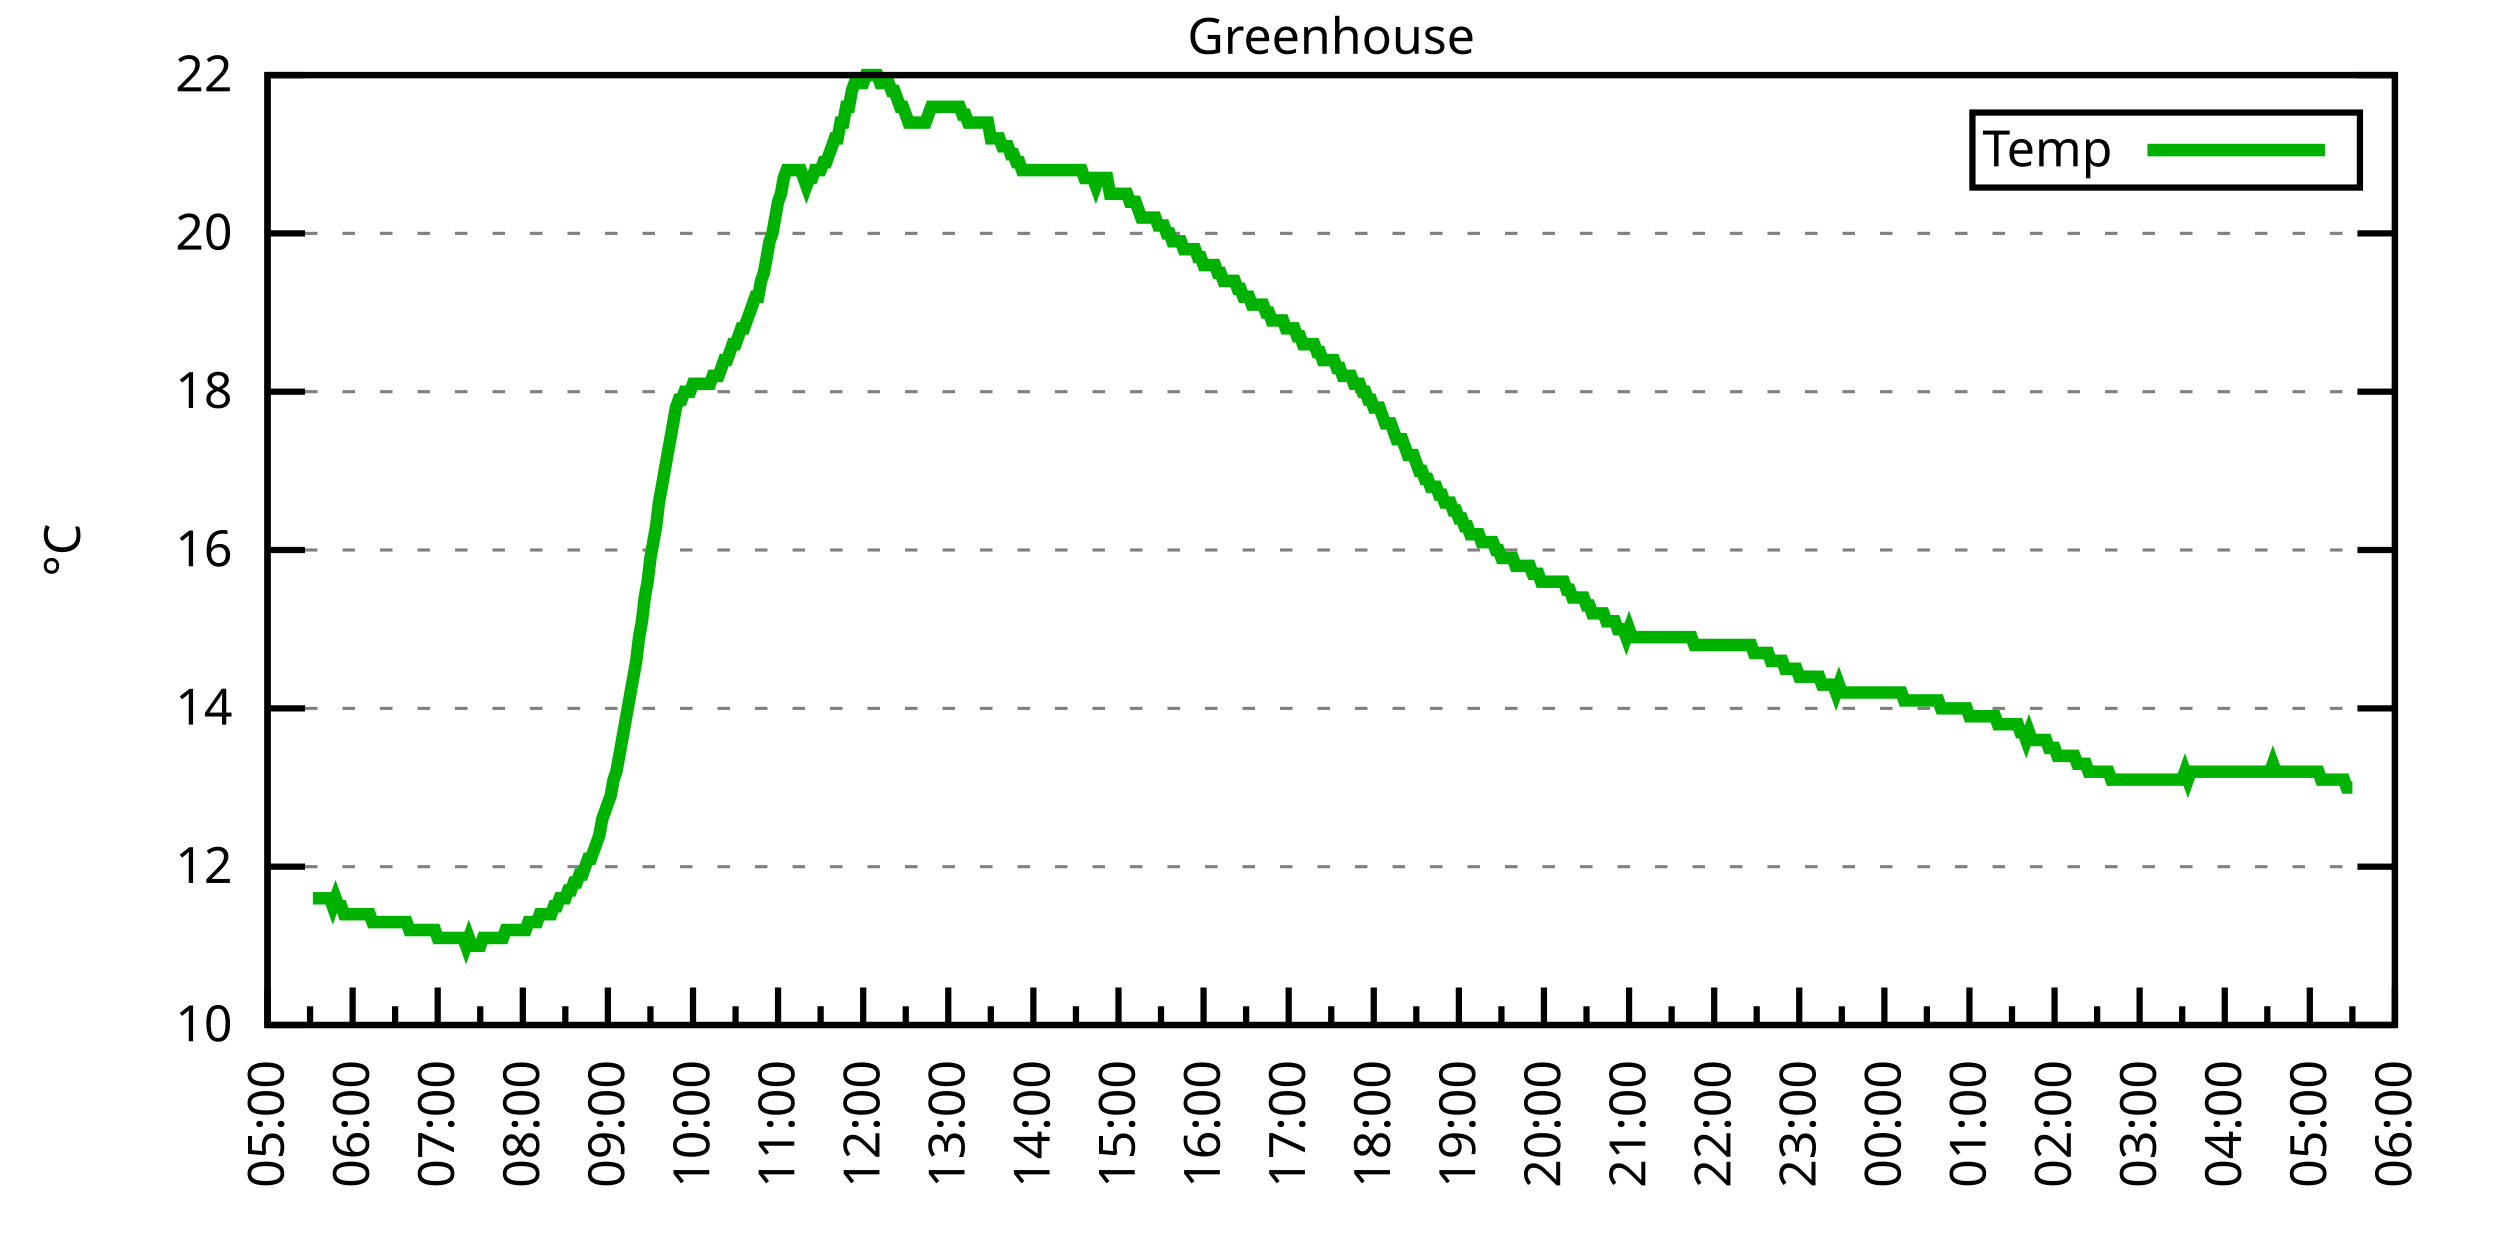
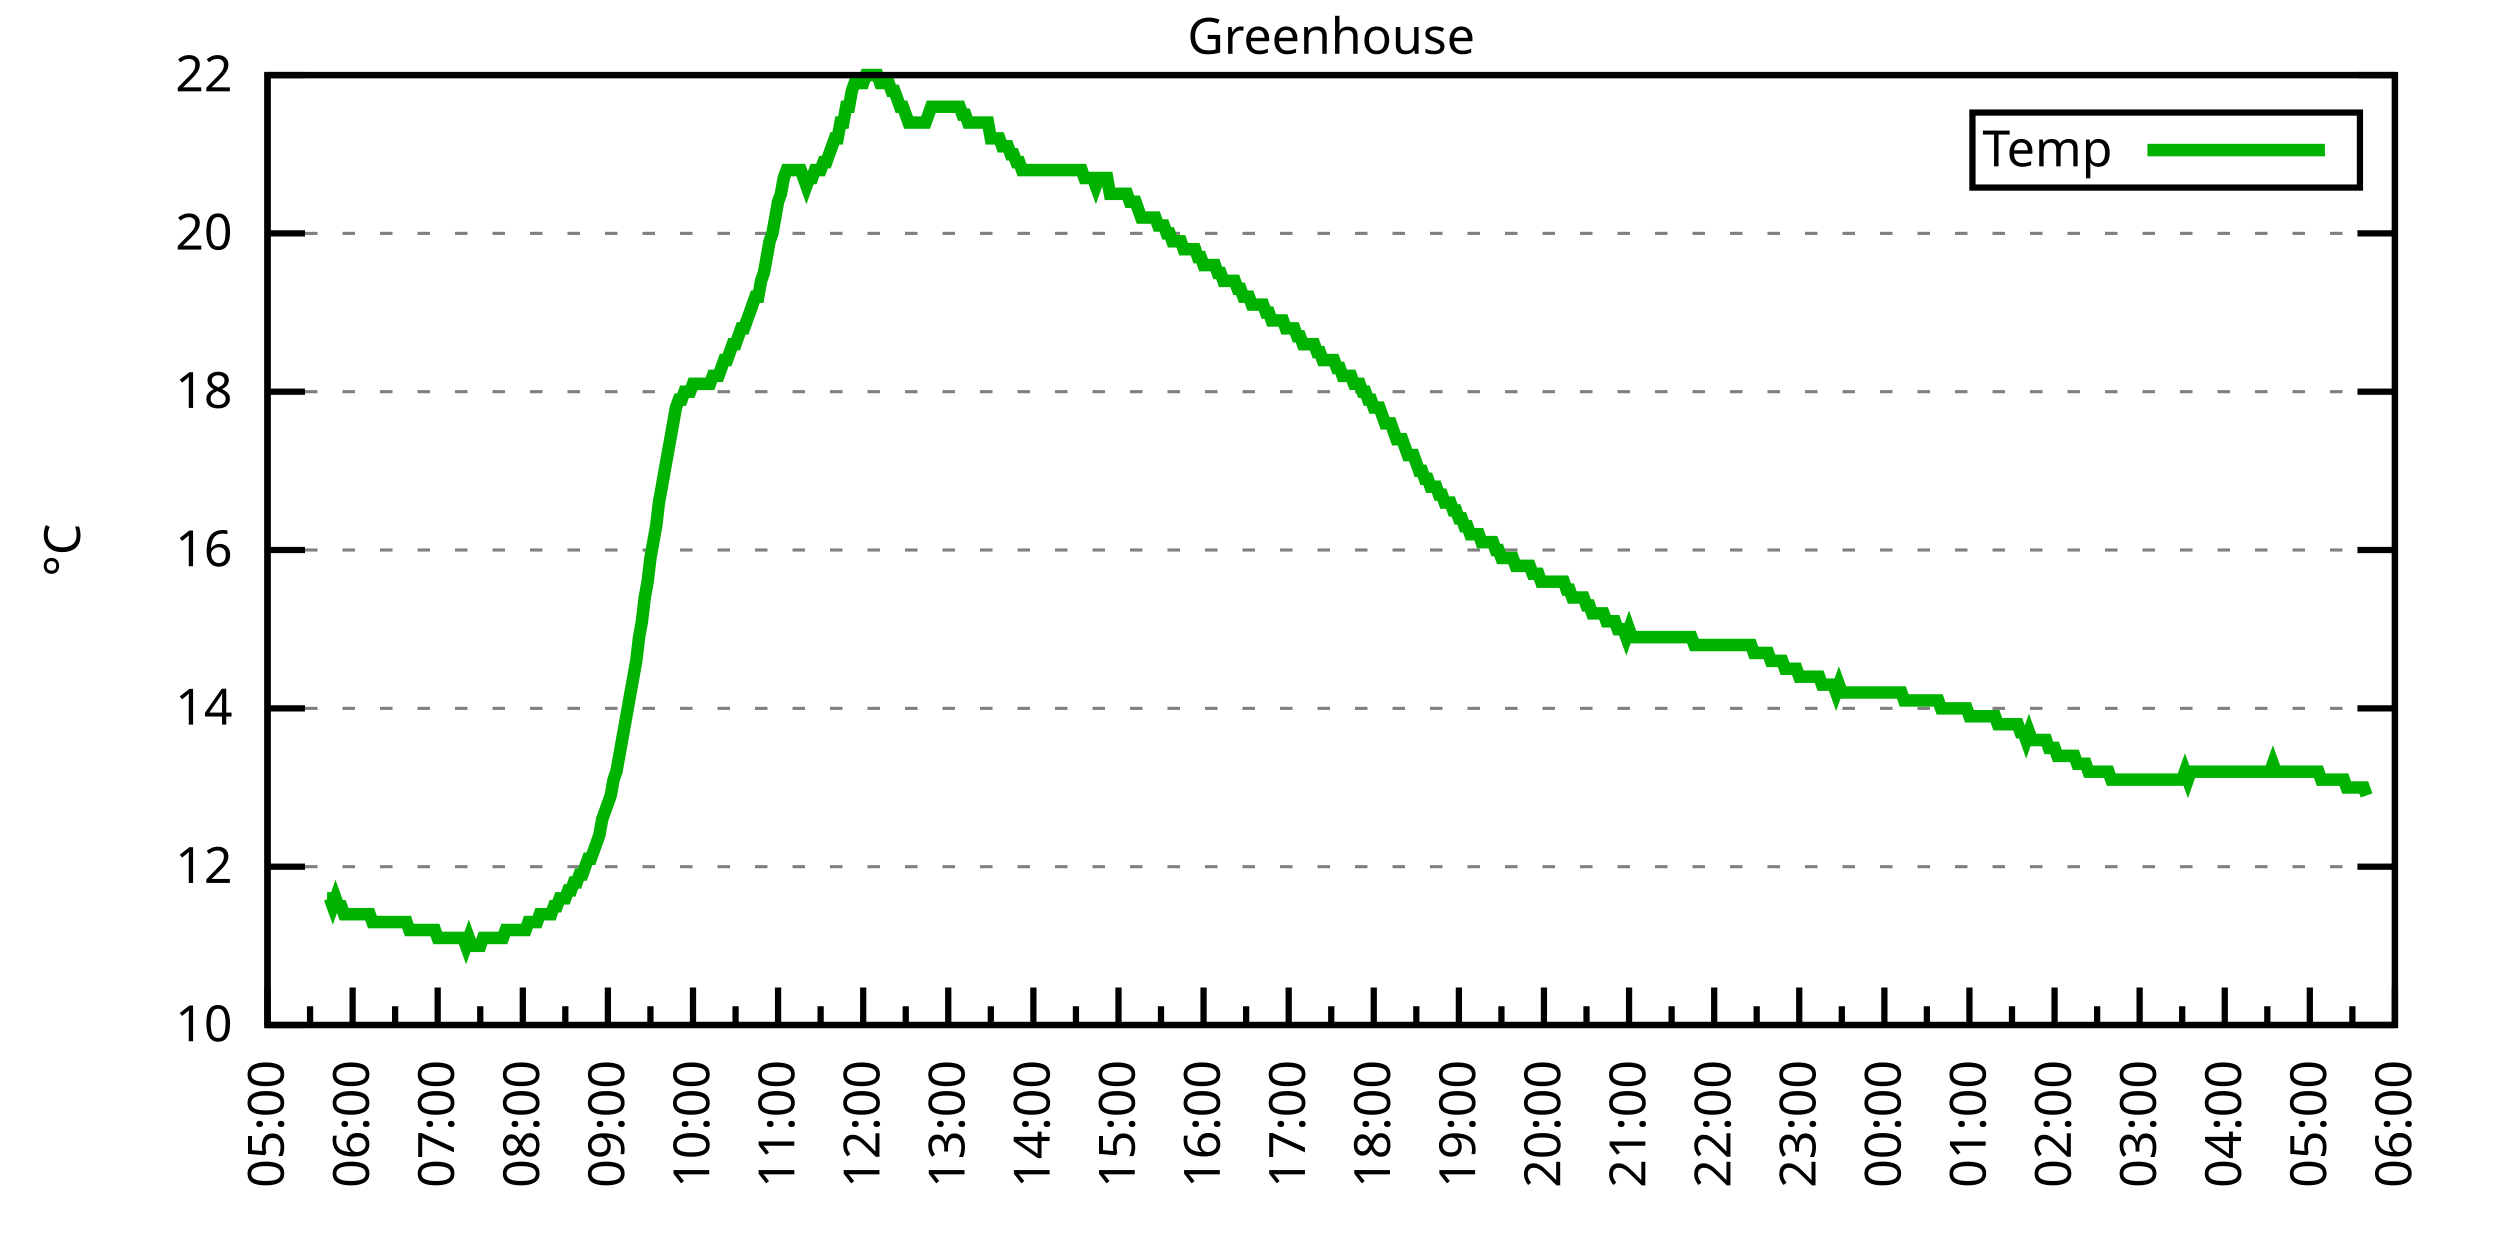
<svg xmlns="http://www.w3.org/2000/svg" xmlns:xlink="http://www.w3.org/1999/xlink" width="400" height="200" viewBox="0 0 400 200">
  <g id="gnuplot_canvas">
    <rect x="0" y="0" width="400" height="200" fill="none" />
    <defs>
      <circle id="gpDot" r="0.5" stroke-width="0.5" stroke="currentColor" />
      <path id="gpPt0" stroke-width="0.333" stroke="currentColor" d="M-1,0 h2 M0,-1 v2" />
      <path id="gpPt1" stroke-width="0.333" stroke="currentColor" d="M-1,-1 L1,1 M1,-1 L-1,1" />
      <path id="gpPt2" stroke-width="0.333" stroke="currentColor" d="M-1,0 L1,0 M0,-1 L0,1 M-1,-1 L1,1 M-1,1 L1,-1" />
      <rect id="gpPt3" stroke-width="0.333" stroke="currentColor" x="-1" y="-1" width="2" height="2" />
      <rect id="gpPt4" stroke-width="0.333" stroke="currentColor" fill="currentColor" x="-1" y="-1" width="2" height="2" />
      <circle id="gpPt5" stroke-width="0.333" stroke="currentColor" cx="0" cy="0" r="1" />
      <use xlink:href="#gpPt5" id="gpPt6" fill="currentColor" stroke="none" />
      <path id="gpPt7" stroke-width="0.333" stroke="currentColor" d="M0,-1.33 L-1.33,0.67 L1.33,0.67 z" />
      <use xlink:href="#gpPt7" id="gpPt8" fill="currentColor" stroke="none" />
      <use xlink:href="#gpPt7" id="gpPt9" stroke="currentColor" transform="rotate(180)" />
      <use xlink:href="#gpPt9" id="gpPt10" fill="currentColor" stroke="none" />
      <use xlink:href="#gpPt3" id="gpPt11" stroke="currentColor" transform="rotate(45)" />
      <use xlink:href="#gpPt11" id="gpPt12" fill="currentColor" stroke="none" />
      <path id="gpPt13" stroke-width="0.333" stroke="currentColor" d="M0,1.330 L1.265,0.411 L0.782,-1.067 L-0.782,-1.076 L-1.265,0.411 z" />
      <use xlink:href="#gpPt13" id="gpPt14" fill="currentColor" stroke="none" />
      <filter id="textbox" filterUnits="objectBoundingBox" x="0" y="0" height="1" width="1">
        <feFlood flood-color="white" flood-opacity="1" result="bgnd" />
        <feComposite in="SourceGraphic" in2="bgnd" operator="atop" />
      </filter>
      <filter id="greybox" filterUnits="objectBoundingBox" x="0" y="0" height="1" width="1">
        <feFlood flood-color="lightgrey" flood-opacity="1" result="grey" />
        <feComposite in="SourceGraphic" in2="grey" operator="atop" />
      </filter>
    </defs>
    <g fill="none" color="white" stroke="currentColor" stroke-width="1.00" stroke-linecap="butt" stroke-linejoin="miter">
</g>
    <g fill="none" color="black" stroke="currentColor" stroke-width="1.00" stroke-linecap="butt" stroke-linejoin="miter">
      <g stroke="none" shape-rendering="crispEdges">
        <polygon fill="rgb(255, 255, 255)" points="42.80,164.00 383.18,164.00 383.18,12.02 42.80,12.02 " />
      </g>
    </g>
    <g fill="none" color="black" stroke="currentColor" stroke-width="1.00" stroke-linecap="butt" stroke-linejoin="miter">
</g>
    <g fill="none" color="black" stroke="black" stroke-width="0.50" stroke-linecap="butt" stroke-linejoin="miter">
</g>
    <g fill="none" color="gray" stroke="currentColor" stroke-width="0.50" stroke-linecap="butt" stroke-linejoin="miter">
      <path stroke="gray" stroke-dasharray="2,4" class="gridline" d="M42.80,164.00 L383.19,164.00  " />
    </g>
    <g fill="none" color="gray" stroke="gray" stroke-width="1.00" stroke-linecap="butt" stroke-linejoin="miter">
</g>
    <g fill="none" color="black" stroke="currentColor" stroke-width="1.00" stroke-linecap="butt" stroke-linejoin="miter">
      <path stroke="black" d="M42.80,164.00 L48.80,164.00 M383.19,164.00 L377.19,164.00  " />
      <g transform="translate(37.20,166.60)" stroke="none" fill="black" font-family="Sans" font-size="8.00" text-anchor="end">
        <text>
          <tspan font-family="Sans"> 10</tspan>
        </text>
      </g>
    </g>
    <g fill="none" color="black" stroke="currentColor" stroke-width="1.00" stroke-linecap="butt" stroke-linejoin="miter">
</g>
    <g fill="none" color="black" stroke="black" stroke-width="0.50" stroke-linecap="butt" stroke-linejoin="miter">
</g>
    <g fill="none" color="gray" stroke="currentColor" stroke-width="0.50" stroke-linecap="butt" stroke-linejoin="miter">
      <path stroke="gray" stroke-dasharray="2,4" class="gridline" d="M42.80,138.67 L383.19,138.67  " />
    </g>
    <g fill="none" color="gray" stroke="gray" stroke-width="1.00" stroke-linecap="butt" stroke-linejoin="miter">
</g>
    <g fill="none" color="black" stroke="currentColor" stroke-width="1.00" stroke-linecap="butt" stroke-linejoin="miter">
      <path stroke="black" d="M42.80,138.67 L48.80,138.67 M383.19,138.67 L377.19,138.67  " />
      <g transform="translate(37.20,141.27)" stroke="none" fill="black" font-family="Sans" font-size="8.00" text-anchor="end">
        <text>
          <tspan font-family="Sans"> 12</tspan>
        </text>
      </g>
    </g>
    <g fill="none" color="black" stroke="currentColor" stroke-width="1.00" stroke-linecap="butt" stroke-linejoin="miter">
</g>
    <g fill="none" color="black" stroke="black" stroke-width="0.50" stroke-linecap="butt" stroke-linejoin="miter">
</g>
    <g fill="none" color="gray" stroke="currentColor" stroke-width="0.50" stroke-linecap="butt" stroke-linejoin="miter">
      <path stroke="gray" stroke-dasharray="2,4" class="gridline" d="M42.80,113.34 L383.19,113.34  " />
    </g>
    <g fill="none" color="gray" stroke="gray" stroke-width="1.00" stroke-linecap="butt" stroke-linejoin="miter">
</g>
    <g fill="none" color="black" stroke="currentColor" stroke-width="1.00" stroke-linecap="butt" stroke-linejoin="miter">
      <path stroke="black" d="M42.80,113.34 L48.80,113.34 M383.19,113.34 L377.19,113.34  " />
      <g transform="translate(37.20,115.94)" stroke="none" fill="black" font-family="Sans" font-size="8.00" text-anchor="end">
        <text>
          <tspan font-family="Sans"> 14</tspan>
        </text>
      </g>
    </g>
    <g fill="none" color="black" stroke="currentColor" stroke-width="1.00" stroke-linecap="butt" stroke-linejoin="miter">
</g>
    <g fill="none" color="black" stroke="black" stroke-width="0.50" stroke-linecap="butt" stroke-linejoin="miter">
</g>
    <g fill="none" color="gray" stroke="currentColor" stroke-width="0.50" stroke-linecap="butt" stroke-linejoin="miter">
      <path stroke="gray" stroke-dasharray="2,4" class="gridline" d="M42.80,88.00 L383.19,88.00  " />
    </g>
    <g fill="none" color="gray" stroke="gray" stroke-width="1.00" stroke-linecap="butt" stroke-linejoin="miter">
</g>
    <g fill="none" color="black" stroke="currentColor" stroke-width="1.00" stroke-linecap="butt" stroke-linejoin="miter">
      <path stroke="black" d="M42.80,88.00 L48.80,88.00 M383.19,88.00 L377.19,88.00  " />
      <g transform="translate(37.20,90.60)" stroke="none" fill="black" font-family="Sans" font-size="8.00" text-anchor="end">
        <text>
          <tspan font-family="Sans"> 16</tspan>
        </text>
      </g>
    </g>
    <g fill="none" color="black" stroke="currentColor" stroke-width="1.00" stroke-linecap="butt" stroke-linejoin="miter">
</g>
    <g fill="none" color="black" stroke="black" stroke-width="0.50" stroke-linecap="butt" stroke-linejoin="miter">
</g>
    <g fill="none" color="gray" stroke="currentColor" stroke-width="0.50" stroke-linecap="butt" stroke-linejoin="miter">
      <path stroke="gray" stroke-dasharray="2,4" class="gridline" d="M42.80,62.67 L383.19,62.67  " />
    </g>
    <g fill="none" color="gray" stroke="gray" stroke-width="1.00" stroke-linecap="butt" stroke-linejoin="miter">
</g>
    <g fill="none" color="black" stroke="currentColor" stroke-width="1.00" stroke-linecap="butt" stroke-linejoin="miter">
      <path stroke="black" d="M42.80,62.67 L48.80,62.67 M383.19,62.67 L377.19,62.67  " />
      <g transform="translate(37.20,65.27)" stroke="none" fill="black" font-family="Sans" font-size="8.00" text-anchor="end">
        <text>
          <tspan font-family="Sans"> 18</tspan>
        </text>
      </g>
    </g>
    <g fill="none" color="black" stroke="currentColor" stroke-width="1.00" stroke-linecap="butt" stroke-linejoin="miter">
</g>
    <g fill="none" color="black" stroke="black" stroke-width="0.50" stroke-linecap="butt" stroke-linejoin="miter">
</g>
    <g fill="none" color="gray" stroke="currentColor" stroke-width="0.50" stroke-linecap="butt" stroke-linejoin="miter">
      <path stroke="gray" stroke-dasharray="2,4" class="gridline" d="M42.80,37.34 L383.19,37.34  " />
    </g>
    <g fill="none" color="gray" stroke="gray" stroke-width="1.00" stroke-linecap="butt" stroke-linejoin="miter">
</g>
    <g fill="none" color="black" stroke="currentColor" stroke-width="1.00" stroke-linecap="butt" stroke-linejoin="miter">
      <path stroke="black" d="M42.80,37.34 L48.80,37.34 M383.19,37.34 L377.19,37.34  " />
      <g transform="translate(37.20,39.94)" stroke="none" fill="black" font-family="Sans" font-size="8.00" text-anchor="end">
        <text>
          <tspan font-family="Sans"> 20</tspan>
        </text>
      </g>
    </g>
    <g fill="none" color="black" stroke="currentColor" stroke-width="1.00" stroke-linecap="butt" stroke-linejoin="miter">
</g>
    <g fill="none" color="black" stroke="black" stroke-width="0.50" stroke-linecap="butt" stroke-linejoin="miter">
</g>
    <g fill="none" color="gray" stroke="currentColor" stroke-width="0.50" stroke-linecap="butt" stroke-linejoin="miter">
      <path stroke="gray" stroke-dasharray="2,4" class="gridline" d="M42.80,12.01 L383.19,12.01  " />
    </g>
    <g fill="none" color="gray" stroke="gray" stroke-width="1.00" stroke-linecap="butt" stroke-linejoin="miter">
</g>
    <g fill="none" color="black" stroke="currentColor" stroke-width="1.00" stroke-linecap="butt" stroke-linejoin="miter">
      <path stroke="black" d="M42.80,12.01 L48.80,12.01 M383.19,12.01 L377.19,12.01  " />
      <g transform="translate(37.20,14.61)" stroke="none" fill="black" font-family="Sans" font-size="8.00" text-anchor="end">
        <text>
          <tspan font-family="Sans"> 22</tspan>
        </text>
      </g>
    </g>
    <g fill="none" color="black" stroke="currentColor" stroke-width="1.00" stroke-linecap="butt" stroke-linejoin="miter">
      <path stroke="black" d="M42.80,164.00 L42.80,158.00  " />
      <g transform="translate(45.40,169.60) rotate(270)" stroke="none" fill="black" font-family="Sans" font-size="8.00" text-anchor="end">
        <text>
          <tspan font-family="Sans">05:00</tspan>
        </text>
      </g>
    </g>
    <g fill="none" color="black" stroke="currentColor" stroke-width="1.00" stroke-linecap="butt" stroke-linejoin="miter">
      <path stroke="black" d="M49.61,164.00 L49.61,161.00 M56.42,164.00 L56.42,158.00  " />
      <g transform="translate(59.02,169.60) rotate(270)" stroke="none" fill="black" font-family="Sans" font-size="8.00" text-anchor="end">
        <text>
          <tspan font-family="Sans">06:00</tspan>
        </text>
      </g>
    </g>
    <g fill="none" color="black" stroke="currentColor" stroke-width="1.00" stroke-linecap="butt" stroke-linejoin="miter">
      <path stroke="black" d="M63.22,164.00 L63.22,161.00 M70.03,164.00 L70.03,158.00  " />
      <g transform="translate(72.63,169.60) rotate(270)" stroke="none" fill="black" font-family="Sans" font-size="8.00" text-anchor="end">
        <text>
          <tspan font-family="Sans">07:00</tspan>
        </text>
      </g>
    </g>
    <g fill="none" color="black" stroke="currentColor" stroke-width="1.00" stroke-linecap="butt" stroke-linejoin="miter">
      <path stroke="black" d="M76.84,164.00 L76.84,161.00 M83.65,164.00 L83.65,158.00  " />
      <g transform="translate(86.25,169.60) rotate(270)" stroke="none" fill="black" font-family="Sans" font-size="8.00" text-anchor="end">
        <text>
          <tspan font-family="Sans">08:00</tspan>
        </text>
      </g>
    </g>
    <g fill="none" color="black" stroke="currentColor" stroke-width="1.00" stroke-linecap="butt" stroke-linejoin="miter">
      <path stroke="black" d="M90.45,164.00 L90.45,161.00 M97.26,164.00 L97.26,158.00  " />
      <g transform="translate(99.86,169.60) rotate(270)" stroke="none" fill="black" font-family="Sans" font-size="8.00" text-anchor="end">
        <text>
          <tspan font-family="Sans">09:00</tspan>
        </text>
      </g>
    </g>
    <g fill="none" color="black" stroke="currentColor" stroke-width="1.00" stroke-linecap="butt" stroke-linejoin="miter">
      <path stroke="black" d="M104.07,164.00 L104.07,161.00 M110.88,164.00 L110.88,158.00  " />
      <g transform="translate(113.48,169.60) rotate(270)" stroke="none" fill="black" font-family="Sans" font-size="8.00" text-anchor="end">
        <text>
          <tspan font-family="Sans">10:00</tspan>
        </text>
      </g>
    </g>
    <g fill="none" color="black" stroke="currentColor" stroke-width="1.00" stroke-linecap="butt" stroke-linejoin="miter">
      <path stroke="black" d="M117.69,164.00 L117.69,161.00 M124.49,164.00 L124.49,158.00  " />
      <g transform="translate(127.09,169.60) rotate(270)" stroke="none" fill="black" font-family="Sans" font-size="8.00" text-anchor="end">
        <text>
          <tspan font-family="Sans">11:00</tspan>
        </text>
      </g>
    </g>
    <g fill="none" color="black" stroke="currentColor" stroke-width="1.00" stroke-linecap="butt" stroke-linejoin="miter">
      <path stroke="black" d="M131.30,164.00 L131.30,161.00 M138.11,164.00 L138.11,158.00  " />
      <g transform="translate(140.71,169.60) rotate(270)" stroke="none" fill="black" font-family="Sans" font-size="8.00" text-anchor="end">
        <text>
          <tspan font-family="Sans">12:00</tspan>
        </text>
      </g>
    </g>
    <g fill="none" color="black" stroke="currentColor" stroke-width="1.00" stroke-linecap="butt" stroke-linejoin="miter">
      <path stroke="black" d="M144.92,164.00 L144.92,161.00 M151.72,164.00 L151.72,158.00  " />
      <g transform="translate(154.32,169.60) rotate(270)" stroke="none" fill="black" font-family="Sans" font-size="8.00" text-anchor="end">
        <text>
          <tspan font-family="Sans">13:00</tspan>
        </text>
      </g>
    </g>
    <g fill="none" color="black" stroke="currentColor" stroke-width="1.00" stroke-linecap="butt" stroke-linejoin="miter">
      <path stroke="black" d="M158.53,164.00 L158.53,161.00 M165.34,164.00 L165.34,158.00  " />
      <g transform="translate(167.94,169.60) rotate(270)" stroke="none" fill="black" font-family="Sans" font-size="8.00" text-anchor="end">
        <text>
          <tspan font-family="Sans">14:00</tspan>
        </text>
      </g>
    </g>
    <g fill="none" color="black" stroke="currentColor" stroke-width="1.00" stroke-linecap="butt" stroke-linejoin="miter">
      <path stroke="black" d="M172.15,164.00 L172.15,161.00 M178.96,164.00 L178.96,158.00  " />
      <g transform="translate(181.56,169.60) rotate(270)" stroke="none" fill="black" font-family="Sans" font-size="8.00" text-anchor="end">
        <text>
          <tspan font-family="Sans">15:00</tspan>
        </text>
      </g>
    </g>
    <g fill="none" color="black" stroke="currentColor" stroke-width="1.00" stroke-linecap="butt" stroke-linejoin="miter">
      <path stroke="black" d="M185.76,164.00 L185.76,161.00 M192.57,164.00 L192.57,158.00  " />
      <g transform="translate(195.17,169.60) rotate(270)" stroke="none" fill="black" font-family="Sans" font-size="8.00" text-anchor="end">
        <text>
          <tspan font-family="Sans">16:00</tspan>
        </text>
      </g>
    </g>
    <g fill="none" color="black" stroke="currentColor" stroke-width="1.00" stroke-linecap="butt" stroke-linejoin="miter">
      <path stroke="black" d="M199.38,164.00 L199.38,161.00 M206.19,164.00 L206.19,158.00  " />
      <g transform="translate(208.79,169.60) rotate(270)" stroke="none" fill="black" font-family="Sans" font-size="8.00" text-anchor="end">
        <text>
          <tspan font-family="Sans">17:00</tspan>
        </text>
      </g>
    </g>
    <g fill="none" color="black" stroke="currentColor" stroke-width="1.00" stroke-linecap="butt" stroke-linejoin="miter">
      <path stroke="black" d="M213.00,164.00 L213.00,161.00 M219.80,164.00 L219.80,158.00  " />
      <g transform="translate(222.40,169.60) rotate(270)" stroke="none" fill="black" font-family="Sans" font-size="8.00" text-anchor="end">
        <text>
          <tspan font-family="Sans">18:00</tspan>
        </text>
      </g>
    </g>
    <g fill="none" color="black" stroke="currentColor" stroke-width="1.00" stroke-linecap="butt" stroke-linejoin="miter">
      <path stroke="black" d="M226.61,164.00 L226.61,161.00 M233.42,164.00 L233.42,158.00  " />
      <g transform="translate(236.02,169.60) rotate(270)" stroke="none" fill="black" font-family="Sans" font-size="8.00" text-anchor="end">
        <text>
          <tspan font-family="Sans">19:00</tspan>
        </text>
      </g>
    </g>
    <g fill="none" color="black" stroke="currentColor" stroke-width="1.00" stroke-linecap="butt" stroke-linejoin="miter">
      <path stroke="black" d="M240.23,164.00 L240.23,161.00 M247.03,164.00 L247.03,158.00  " />
      <g transform="translate(249.63,169.60) rotate(270)" stroke="none" fill="black" font-family="Sans" font-size="8.00" text-anchor="end">
        <text>
          <tspan font-family="Sans">20:00</tspan>
        </text>
      </g>
    </g>
    <g fill="none" color="black" stroke="currentColor" stroke-width="1.00" stroke-linecap="butt" stroke-linejoin="miter">
      <path stroke="black" d="M253.84,164.00 L253.84,161.00 M260.65,164.00 L260.65,158.00  " />
      <g transform="translate(263.25,169.60) rotate(270)" stroke="none" fill="black" font-family="Sans" font-size="8.00" text-anchor="end">
        <text>
          <tspan font-family="Sans">21:00</tspan>
        </text>
      </g>
    </g>
    <g fill="none" color="black" stroke="currentColor" stroke-width="1.00" stroke-linecap="butt" stroke-linejoin="miter">
      <path stroke="black" d="M267.46,164.00 L267.46,161.00 M274.27,164.00 L274.27,158.00  " />
      <g transform="translate(276.87,169.60) rotate(270)" stroke="none" fill="black" font-family="Sans" font-size="8.00" text-anchor="end">
        <text>
          <tspan font-family="Sans">22:00</tspan>
        </text>
      </g>
    </g>
    <g fill="none" color="black" stroke="currentColor" stroke-width="1.00" stroke-linecap="butt" stroke-linejoin="miter">
      <path stroke="black" d="M281.07,164.00 L281.07,161.00 M287.88,164.00 L287.88,158.00  " />
      <g transform="translate(290.48,169.60) rotate(270)" stroke="none" fill="black" font-family="Sans" font-size="8.00" text-anchor="end">
        <text>
          <tspan font-family="Sans">23:00</tspan>
        </text>
      </g>
    </g>
    <g fill="none" color="black" stroke="currentColor" stroke-width="1.00" stroke-linecap="butt" stroke-linejoin="miter">
      <path stroke="black" d="M294.69,164.00 L294.69,161.00 M301.50,164.00 L301.50,158.00  " />
      <g transform="translate(304.10,169.60) rotate(270)" stroke="none" fill="black" font-family="Sans" font-size="8.00" text-anchor="end">
        <text>
          <tspan font-family="Sans">00:00</tspan>
        </text>
      </g>
    </g>
    <g fill="none" color="black" stroke="currentColor" stroke-width="1.00" stroke-linecap="butt" stroke-linejoin="miter">
      <path stroke="black" d="M308.30,164.00 L308.30,161.00 M315.11,164.00 L315.11,158.00  " />
      <g transform="translate(317.71,169.60) rotate(270)" stroke="none" fill="black" font-family="Sans" font-size="8.00" text-anchor="end">
        <text>
          <tspan font-family="Sans">01:00</tspan>
        </text>
      </g>
    </g>
    <g fill="none" color="black" stroke="currentColor" stroke-width="1.00" stroke-linecap="butt" stroke-linejoin="miter">
      <path stroke="black" d="M321.92,164.00 L321.92,161.00 M328.73,164.00 L328.73,158.00  " />
      <g transform="translate(331.33,169.60) rotate(270)" stroke="none" fill="black" font-family="Sans" font-size="8.00" text-anchor="end">
        <text>
          <tspan font-family="Sans">02:00</tspan>
        </text>
      </g>
    </g>
    <g fill="none" color="black" stroke="currentColor" stroke-width="1.00" stroke-linecap="butt" stroke-linejoin="miter">
      <path stroke="black" d="M335.54,164.00 L335.54,161.00 M342.34,164.00 L342.34,158.00  " />
      <g transform="translate(344.94,169.60) rotate(270)" stroke="none" fill="black" font-family="Sans" font-size="8.00" text-anchor="end">
        <text>
          <tspan font-family="Sans">03:00</tspan>
        </text>
      </g>
    </g>
    <g fill="none" color="black" stroke="currentColor" stroke-width="1.00" stroke-linecap="butt" stroke-linejoin="miter">
      <path stroke="black" d="M349.15,164.00 L349.15,161.00 M355.96,164.00 L355.96,158.00  " />
      <g transform="translate(358.56,169.60) rotate(270)" stroke="none" fill="black" font-family="Sans" font-size="8.00" text-anchor="end">
        <text>
          <tspan font-family="Sans">04:00</tspan>
        </text>
      </g>
    </g>
    <g fill="none" color="black" stroke="currentColor" stroke-width="1.00" stroke-linecap="butt" stroke-linejoin="miter">
      <path stroke="black" d="M362.77,164.00 L362.77,161.00 M369.57,164.00 L369.57,158.00  " />
      <g transform="translate(372.17,169.60) rotate(270)" stroke="none" fill="black" font-family="Sans" font-size="8.00" text-anchor="end">
        <text>
          <tspan font-family="Sans">05:00</tspan>
        </text>
      </g>
    </g>
    <g fill="none" color="black" stroke="currentColor" stroke-width="1.00" stroke-linecap="butt" stroke-linejoin="miter">
      <path stroke="black" d="M376.38,164.00 L376.38,161.00 M383.19,164.00 L383.19,158.00  " />
      <g transform="translate(385.79,169.60) rotate(270)" stroke="none" fill="black" font-family="Sans" font-size="8.00" text-anchor="end">
        <text>
          <tspan font-family="Sans">06:00</tspan>
        </text>
      </g>
    </g>
    <g fill="none" color="black" stroke="currentColor" stroke-width="1.00" stroke-linecap="butt" stroke-linejoin="miter">
</g>
    <g fill="none" color="black" stroke="currentColor" stroke-width="1.00" stroke-linecap="butt" stroke-linejoin="miter">
      <path stroke="black" d="M42.80,12.01 L42.80,164.00 L383.19,164.00 L383.19,12.01 L42.80,12.01 Z  " />
    </g>
    <g fill="none" color="black" stroke="currentColor" stroke-width="1.00" stroke-linecap="butt" stroke-linejoin="miter">
      <g transform="translate(12.80,88.01) rotate(270)" stroke="none" fill="black" font-family="Sans" font-size="8.00" text-anchor="middle">
        <text>
          <tspan font-family="Sans">°C</tspan>
        </text>
      </g>
    </g>
    <g fill="none" color="black" stroke="currentColor" stroke-width="1.00" stroke-linecap="butt" stroke-linejoin="miter">
</g>
    <g fill="none" color="black" stroke="currentColor" stroke-width="1.00" stroke-linecap="butt" stroke-linejoin="miter">
      <path stroke="black" d="M315.59,30.01 L315.59,18.01 L377.59,18.01 L377.59,30.01 L315.59,30.01 Z  " />
    </g>
    <g id="Greenhouse_plot_1">
      <g fill="none" color="white" stroke="black" stroke-width="2.00" stroke-linecap="butt" stroke-linejoin="miter">
</g>
      <g fill="none" color="black" stroke="currentColor" stroke-width="2.00" stroke-linecap="butt" stroke-linejoin="miter">
        <g transform="translate(337.99,26.61)" stroke="none" fill="black" font-family="Sans" font-size="8.00" text-anchor="end">
          <text>
            <tspan font-family="Sans">Temp</tspan>
          </text>
        </g>
      </g>
      <g fill="none" color="black" stroke="currentColor" stroke-width="2.00" stroke-linecap="butt" stroke-linejoin="miter">
-         <path stroke="rgb(  0, 178,   0)" d="M343.59,24.01 L371.99,24.01 M50.06,143.73 L50.52,143.73 L50.97,143.73 L51.42,143.73 L51.88,143.73 L52.33,143.73   L52.78,143.73 L53.24,145.00 L53.69,143.73 L54.15,145.00 L54.60,145.00 L55.05,146.27 L55.51,146.27 L55.96,146.27   L56.42,146.27 L56.87,146.27 L57.32,146.27 L57.78,146.27 L58.23,146.27 L58.68,146.27 L59.14,146.27 L59.59,147.53   L60.05,147.53 L60.50,147.53 L60.95,147.53 L61.41,147.53 L61.86,147.53 L62.32,147.53 L62.77,147.53 L63.22,147.53   L63.68,147.53 L64.13,147.53 L64.58,147.53 L65.04,147.53 L65.49,148.80 L65.95,148.80 L66.40,148.80 L66.85,148.80   L67.31,148.80 L67.76,148.80 L68.22,148.80 L68.67,148.80 L69.12,148.80 L69.58,148.80 L70.03,150.07 L70.49,150.07   L70.94,150.07 L71.39,150.07 L71.85,150.07 L72.30,150.07 L72.75,150.07 L73.21,150.07 L73.66,150.07 L74.12,150.07   L74.57,151.33 L75.02,150.07 L75.48,151.33 L75.93,151.33 L76.39,151.33 L76.84,151.33 L77.29,150.07 L77.75,150.07   L78.20,150.07 L78.65,150.07 L79.11,150.07 L79.56,150.07 L80.02,150.07 L80.47,150.07 L80.92,148.80 L81.38,148.80   L81.83,148.80 L82.29,148.80 L82.74,148.80 L83.19,148.80 L83.65,148.80 L84.10,148.80 L84.55,147.53 L85.01,147.53   L85.46,147.53 L85.92,147.53 L86.37,146.27 L86.82,146.27 L87.28,146.27 L87.73,146.27 L88.19,146.27 L88.64,145.00   L89.09,145.00 L89.55,143.73 L90.00,143.73 L90.45,143.73 L90.91,142.47 L91.36,142.47 L91.82,141.20 L92.27,141.20   L92.72,139.93 L93.18,139.93 L93.63,138.67 L94.09,137.40 L94.54,137.40 L94.99,136.14 L95.45,134.87 L95.90,133.60   L96.35,131.07 L96.81,129.80 L97.26,128.54 L97.72,127.27 L98.17,124.74 L98.62,123.47 L99.08,120.94 L99.53,118.40   L99.99,115.87 L100.44,113.34 L100.89,110.80 L101.35,108.27 L101.80,105.74 L102.25,101.94 L102.71,99.40 L103.16,95.60   L103.62,93.07 L104.07,89.27 L104.52,86.74 L104.98,84.21 L105.43,80.41 L105.89,77.87 L106.34,75.34 L106.79,72.81   L107.25,70.27 L107.70,67.74 L108.15,65.21 L108.61,63.94 L109.06,63.94 L109.52,62.67 L109.97,62.67 L110.42,62.67   L110.88,61.41 L111.33,61.41 L111.79,61.41 L112.24,61.41 L112.69,61.41 L113.15,61.41 L113.60,61.41 L114.05,60.14   L114.51,60.14 L114.96,60.14 L115.42,58.87 L115.87,57.61 L116.32,57.61 L116.78,56.34 L117.23,55.07 L117.69,55.07   L118.14,53.81 L118.59,52.54 L119.05,52.54 L119.50,51.27 L119.96,50.01 L120.41,48.74 L120.86,47.47 L121.32,47.47   L121.77,44.94 L122.22,43.67 L122.68,41.14 L123.13,38.61 L123.59,37.34 L124.04,34.81 L124.49,32.28 L124.95,31.01   L125.40,28.48 L125.86,27.21 L126.31,27.21 L126.76,27.21 L127.22,27.21 L127.67,27.21 L128.12,27.21 L128.58,28.48   L129.03,29.74 L129.49,28.48 L129.94,28.48 L130.39,27.21 L130.85,27.21 L131.30,27.21 L131.76,25.94 L132.21,25.94   L132.66,24.68 L133.12,23.41 L133.57,22.14 L134.02,22.14 L134.48,19.61 L134.93,19.61 L135.39,17.08 L135.84,17.08   L136.29,14.54 L136.75,13.28 L137.20,13.28 L137.66,13.28 L138.11,13.28 L138.56,12.01 L139.02,12.01 L139.47,12.01   L139.92,12.01 L140.38,12.01 L140.83,13.28 L141.29,13.28 L141.74,13.28 L142.19,13.28 L142.65,14.54 L143.10,14.54   L143.56,15.81 L144.01,17.08 L144.46,17.08 L144.92,18.34 L145.37,19.61 L145.82,19.61 L146.28,19.61 L146.73,19.61   L147.19,19.61 L147.64,19.61 L148.09,19.61 L148.55,18.34 L149.00,17.08 L149.46,17.08 L149.91,17.08 L150.36,17.08   L150.82,17.08 L151.27,17.08 L151.72,17.08 L152.18,17.08 L152.63,17.08 L153.09,17.08 L153.54,17.08 L153.99,18.34   L154.45,18.34 L154.90,19.61 L155.36,19.61 L155.81,19.61 L156.26,19.61 L156.72,19.61 L157.17,19.61 L157.62,19.61   L158.08,19.61 L158.53,22.14 L158.99,22.14 L159.44,22.14 L159.89,22.14 L160.35,23.41 L160.80,23.41 L161.26,23.41   L161.71,24.68 L162.16,24.68 L162.62,25.94 L163.07,25.94 L163.52,27.21 L163.98,27.21 L164.43,27.21 L164.89,27.21   L165.34,27.21 L165.79,27.21 L166.25,27.21 L166.70,27.21 L167.16,27.21 L167.61,27.21 L168.06,27.21 L168.52,27.21   L168.97,27.21 L169.43,27.21 L169.88,27.21 L170.33,27.21 L170.79,27.21 L171.24,27.21 L171.69,27.21 L172.15,27.21   L172.60,27.21 L173.06,27.21 L173.51,28.48 L173.96,28.48 L174.42,28.48 L174.87,28.48 L175.33,29.74 L175.78,28.48   L176.23,28.48 L176.69,28.48 L177.14,28.48 L177.59,31.01 L178.05,31.01 L178.50,31.01 L178.96,31.01 L179.41,31.01   L179.86,31.01 L180.32,31.01 L180.77,32.28 L181.23,32.28 L181.68,32.28 L182.13,33.54 L182.59,34.81 L183.04,34.81   L183.49,34.81 L183.95,34.81 L184.40,34.81 L184.86,34.81 L185.31,36.08 L185.76,36.08 L186.22,36.08 L186.67,37.34   L187.13,37.34 L187.58,38.61 L188.03,38.61 L188.49,38.61 L188.94,38.61 L189.39,39.87 L189.85,39.87 L190.30,39.87   L190.76,39.87 L191.21,39.87 L191.66,41.14 L192.12,41.14 L192.57,42.41 L193.03,42.41 L193.48,42.41 L193.93,42.41   L194.39,42.41 L194.84,43.67 L195.29,43.67 L195.75,44.94 L196.20,44.94 L196.66,44.94 L197.11,44.94 L197.56,44.94   L198.02,46.21 L198.47,46.21 L198.93,47.47 L199.38,47.47 L199.83,47.47 L200.29,48.74 L200.74,48.74 L201.19,48.74   L201.65,48.74 L202.10,48.74 L202.56,50.01 L203.01,50.01 L203.46,51.27 L203.92,51.27 L204.37,51.27 L204.83,51.27   L205.28,51.27 L205.73,52.54 L206.19,52.54 L206.64,52.54 L207.09,52.54 L207.55,53.81 L208.00,53.81 L208.46,55.07   L208.91,55.07 L209.36,55.07 L209.82,55.07 L210.27,55.07 L210.73,56.34 L211.18,56.34 L211.63,57.61 L212.09,57.61   L212.54,57.61 L213.00,57.61 L213.45,57.61 L213.90,58.87 L214.36,58.87 L214.81,60.14 L215.26,60.14 L215.72,60.14   L216.17,60.14 L216.63,61.41 L217.08,61.41 L217.53,61.41 L217.99,62.67 L218.44,62.67 L218.90,63.94 L219.35,63.94   L219.80,65.21 L220.26,65.21 L220.71,65.21 L221.16,66.47 L221.62,67.74 L222.07,67.74 L222.53,67.74 L222.98,69.01   L223.43,70.27 L223.89,70.27 L224.34,70.27 L224.80,71.54 L225.25,72.81 L225.70,72.81 L226.16,72.81 L226.61,74.07   L227.06,75.34 L227.52,75.34 L227.97,76.61 L228.43,76.61 L228.88,77.87 L229.33,77.87 L229.79,77.87 L230.24,79.14   L230.70,79.14 L231.15,80.41 L231.60,80.41 L232.06,80.41 L232.51,81.67 L232.96,81.67 L233.42,82.94 L233.87,82.94   L234.33,84.21 L234.78,84.21 L235.23,85.47 L235.69,85.47 L236.14,85.47 L236.60,85.47 L237.05,86.74 L237.50,86.74   L237.96,86.74 L238.41,86.74 L238.86,86.74 L239.32,88.00 L239.77,88.00 L240.23,89.27 L240.68,89.27 L241.13,89.27   L241.59,89.27 L242.04,89.27 L242.50,90.54 L242.95,90.54 L243.40,90.54 L243.86,90.54 L244.31,90.54 L244.76,90.54   L245.22,91.80 L245.67,91.80 L246.13,91.80 L246.58,93.07 L247.03,93.07 L247.49,93.07 L247.94,93.07 L248.40,93.07   L248.85,93.07 L249.30,93.07 L249.76,93.07 L250.21,93.07 L250.66,94.34 L251.12,94.34 L251.57,95.60 L252.03,95.60   L252.48,95.60 L252.93,95.60 L253.39,95.60 L253.84,96.87 L254.30,96.87 L254.75,98.14 L255.20,98.14 L255.66,98.14   L256.11,98.14 L256.56,98.14 L257.02,99.40 L257.47,99.40 L257.93,99.40 L258.38,99.40 L258.83,100.67 L259.29,100.67   L259.74,100.67 L260.20,101.94 L260.65,100.67 L261.10,101.94 L261.56,101.94 L262.01,101.94 L262.47,101.94 L262.92,101.94   L263.37,101.94 L263.83,101.94 L264.28,101.94 L264.73,101.94 L265.19,101.94 L265.64,101.94 L266.10,101.94 L266.55,101.94   L267.00,101.94 L267.46,101.94 L267.91,101.94 L268.37,101.94 L268.82,101.94 L269.27,101.94 L269.73,101.94 L270.18,101.94   L270.63,101.94 L271.09,103.20 L271.54,103.20 L272.00,103.20 L272.45,103.20 L272.90,103.20 L273.36,103.20 L273.81,103.20   L274.27,103.20 L274.72,103.20 L275.17,103.20 L275.63,103.20 L276.08,103.20 L276.53,103.20 L276.99,103.20 L277.44,103.20   L277.90,103.20 L278.35,103.20 L278.80,103.20 L279.26,103.20 L279.71,103.20 L280.17,103.20 L280.62,104.47 L281.07,104.47   L281.53,104.47 L281.98,104.47 L282.43,104.47 L282.89,104.47 L283.34,105.74 L283.80,105.74 L284.25,105.74 L284.70,105.74   L285.16,105.74 L285.61,107.00 L286.07,107.00 L286.52,107.00 L286.97,107.00 L287.43,107.00 L287.88,108.27 L288.33,108.27   L288.79,108.27 L289.24,108.27 L289.70,108.27 L290.15,108.27 L290.60,108.27 L291.06,108.27 L291.51,109.54 L291.97,109.54   L292.42,109.54 L292.87,109.54 L293.33,109.54 L293.78,110.80 L294.23,109.54 L294.69,110.80 L295.14,110.80 L295.60,110.80   L296.05,110.80 L296.50,110.80 L296.96,110.80 L297.41,110.80 L297.87,110.80 L298.32,110.80 L298.77,110.80 L299.23,110.80   L299.68,110.80 L300.13,110.80 L300.59,110.80 L301.04,110.80 L301.50,110.80 L301.95,110.80 L302.40,110.80 L302.86,110.80   L303.31,110.80 L303.77,110.80 L304.22,110.80 L304.67,112.07 L305.13,112.07 L305.58,112.07 L306.03,112.07 L306.49,112.07   L306.94,112.07 L307.40,112.07 L307.85,112.07 L308.30,112.07 L308.76,112.07 L309.21,112.07 L309.67,112.07 L310.12,112.07   L310.57,113.34 L311.03,113.34 L311.48,113.34 L311.94,113.34 L312.39,113.34 L312.84,113.34 L313.30,113.34 L313.75,113.34   L314.20,113.34 L314.66,113.34 L315.11,114.60 L315.57,114.60 L316.02,114.60 L316.47,114.60 L316.93,114.60 L317.38,114.60   L317.84,114.60 L318.29,114.60 L318.74,114.60 L319.20,114.60 L319.65,115.87 L320.10,115.87 L320.56,115.87 L321.01,115.87   L321.47,115.87 L321.92,115.87 L322.37,115.87 L322.83,115.87 L323.28,117.14 L323.74,117.14 L324.19,118.40 L324.64,117.14   L325.10,118.40 L325.55,118.40 L326.00,118.40 L326.46,118.40 L326.91,118.40 L327.37,118.40 L327.82,119.67 L328.27,119.67   L328.73,119.67 L329.18,120.94 L329.64,120.94 L330.09,120.94 L330.54,120.94 L331.00,120.94 L331.45,120.94 L331.90,120.94   L332.36,122.20 L332.81,122.20 L333.27,122.20 L333.72,122.20 L334.17,123.47 L334.63,123.47 L335.08,123.47 L335.54,123.47   L335.99,123.47 L336.44,123.47 L336.90,123.47 L337.35,123.47 L337.80,124.74 L338.26,124.74 L338.71,124.74 L339.17,124.74   L339.62,124.74 L340.07,124.74 L340.53,124.74 L340.98,124.74 L341.44,124.74 L341.89,124.74 L342.34,124.74 L342.80,124.74   L343.25,124.74 L343.70,124.74 L344.16,124.74 L344.61,124.74 L345.07,124.74 L345.52,124.74 L345.97,124.74 L346.43,124.74   L346.88,124.74 L347.34,124.74 L347.79,124.74 L348.24,124.74 L348.70,124.74 L349.15,124.74 L349.60,123.47 L350.06,124.74   L350.51,123.47 L350.97,123.47 L351.42,123.47 L351.87,123.47 L352.33,123.47 L352.78,123.47 L353.24,123.47 L353.69,123.47   L354.14,123.47 L354.60,123.47 L355.05,123.47 L355.50,123.47 L355.96,123.47 L356.41,123.47 L356.87,123.47 L357.32,123.47   L357.77,123.47 L358.23,123.47 L358.68,123.47 L359.14,123.47 L359.59,123.47 L360.04,123.47 L360.50,123.47 L360.95,123.47   L361.41,123.47 L361.86,123.47 L362.31,123.47 L362.77,123.47 L363.22,123.47 L363.67,122.20 L364.13,123.47 L364.58,123.47   L365.04,123.47 L365.49,123.47 L365.94,123.47 L366.40,123.47 L366.85,123.47 L367.31,123.47 L367.76,123.47 L368.21,123.47   L368.67,123.47 L369.12,123.47 L369.57,123.47 L370.03,123.47 L370.48,123.47 L370.94,123.47 L371.39,124.74 L371.84,124.74   L372.30,124.74 L372.75,124.74 L373.21,124.74 L373.66,124.74 L374.11,124.74 L374.57,124.74 L375.02,124.74 L375.47,126.00   L375.93,126.00 L376.38,126.00  " />
+         <path stroke="rgb(  0, 178,   0)" d="M343.59,24.01 L371.99,24.01 M52.33,143.73 L52.78,143.73 L53.24,145.00 L53.69,143.73 L54.15,145.00 L54.60,145.00   L55.05,146.27 L55.51,146.27 L55.96,146.27 L56.42,146.27 L56.87,146.27 L57.32,146.27 L57.78,146.27 L58.23,146.27   L58.68,146.27 L59.14,146.27 L59.59,147.53 L60.05,147.53 L60.50,147.53 L60.95,147.53 L61.41,147.53 L61.86,147.53   L62.32,147.53 L62.77,147.53 L63.22,147.53 L63.68,147.53 L64.13,147.53 L64.58,147.53 L65.04,147.53 L65.49,148.80   L65.95,148.80 L66.40,148.80 L66.85,148.80 L67.31,148.80 L67.76,148.80 L68.22,148.80 L68.67,148.80 L69.12,148.80   L69.58,148.80 L70.03,150.07 L70.49,150.07 L70.94,150.07 L71.39,150.07 L71.85,150.07 L72.30,150.07 L72.75,150.07   L73.21,150.07 L73.66,150.07 L74.12,150.07 L74.57,151.33 L75.02,150.07 L75.48,151.33 L75.93,151.33 L76.39,151.33   L76.84,151.33 L77.29,150.07 L77.75,150.07 L78.20,150.07 L78.65,150.07 L79.11,150.07 L79.56,150.07 L80.02,150.07   L80.47,150.07 L80.92,148.80 L81.38,148.80 L81.83,148.80 L82.29,148.80 L82.74,148.80 L83.19,148.80 L83.65,148.80   L84.10,148.80 L84.55,147.53 L85.01,147.53 L85.46,147.53 L85.92,147.53 L86.37,146.27 L86.82,146.27 L87.28,146.27   L87.73,146.27 L88.19,146.27 L88.64,145.00 L89.09,145.00 L89.55,143.73 L90.00,143.73 L90.45,143.73 L90.91,142.47   L91.36,142.47 L91.82,141.20 L92.27,141.20 L92.72,139.93 L93.18,139.93 L93.63,138.67 L94.09,137.40 L94.54,137.40   L94.99,136.14 L95.45,134.87 L95.90,133.60 L96.35,131.07 L96.81,129.80 L97.26,128.54 L97.72,127.27 L98.17,124.74   L98.62,123.47 L99.08,120.94 L99.53,118.40 L99.99,115.87 L100.44,113.34 L100.89,110.80 L101.35,108.27 L101.80,105.74   L102.25,101.94 L102.71,99.40 L103.16,95.60 L103.62,93.07 L104.07,89.27 L104.52,86.74 L104.98,84.21 L105.43,80.41   L105.89,77.87 L106.34,75.34 L106.79,72.81 L107.25,70.27 L107.70,67.74 L108.15,65.21 L108.61,63.94 L109.06,63.94   L109.52,62.67 L109.97,62.67 L110.42,62.67 L110.88,61.41 L111.33,61.41 L111.79,61.41 L112.24,61.41 L112.69,61.41   L113.15,61.41 L113.60,61.41 L114.05,60.14 L114.51,60.14 L114.96,60.14 L115.42,58.87 L115.87,57.61 L116.32,57.61   L116.78,56.34 L117.23,55.07 L117.69,55.07 L118.14,53.81 L118.59,52.54 L119.05,52.54 L119.50,51.27 L119.96,50.01   L120.41,48.74 L120.86,47.47 L121.32,47.47 L121.77,44.94 L122.22,43.67 L122.68,41.14 L123.13,38.61 L123.59,37.34   L124.04,34.81 L124.49,32.28 L124.95,31.01 L125.40,28.48 L125.86,27.21 L126.31,27.21 L126.76,27.21 L127.22,27.21   L127.67,27.21 L128.12,27.21 L128.58,28.48 L129.03,29.74 L129.49,28.48 L129.94,28.48 L130.39,27.21 L130.85,27.21   L131.30,27.21 L131.76,25.94 L132.21,25.94 L132.66,24.68 L133.12,23.41 L133.57,22.14 L134.02,22.14 L134.48,19.61   L134.93,19.61 L135.39,17.08 L135.84,17.08 L136.29,14.54 L136.75,13.28 L137.20,13.28 L137.66,13.28 L138.11,13.28   L138.56,12.01 L139.02,12.01 L139.47,12.01 L139.92,12.01 L140.38,12.01 L140.83,13.28 L141.29,13.28 L141.74,13.28   L142.19,13.28 L142.65,14.54 L143.10,14.54 L143.56,15.81 L144.01,17.08 L144.46,17.08 L144.92,18.34 L145.37,19.61   L145.82,19.61 L146.28,19.61 L146.73,19.61 L147.19,19.61 L147.64,19.61 L148.09,19.61 L148.55,18.34 L149.00,17.08   L149.46,17.08 L149.91,17.08 L150.36,17.08 L150.82,17.08 L151.27,17.08 L151.72,17.08 L152.18,17.08 L152.63,17.08   L153.09,17.08 L153.54,17.08 L153.99,18.34 L154.45,18.34 L154.90,19.61 L155.36,19.61 L155.81,19.61 L156.26,19.61   L156.72,19.61 L157.17,19.61 L157.62,19.61 L158.08,19.61 L158.53,22.14 L158.99,22.14 L159.44,22.14 L159.89,22.14   L160.35,23.41 L160.80,23.41 L161.26,23.41 L161.71,24.68 L162.16,24.68 L162.62,25.94 L163.07,25.94 L163.52,27.21   L163.98,27.21 L164.43,27.21 L164.89,27.21 L165.34,27.21 L165.79,27.21 L166.25,27.21 L166.70,27.21 L167.16,27.21   L167.61,27.21 L168.06,27.21 L168.52,27.21 L168.97,27.21 L169.43,27.21 L169.88,27.21 L170.33,27.21 L170.79,27.21   L171.24,27.21 L171.69,27.21 L172.15,27.21 L172.60,27.21 L173.06,27.21 L173.51,28.48 L173.96,28.48 L174.42,28.48   L174.87,28.48 L175.33,29.74 L175.78,28.48 L176.23,28.48 L176.69,28.48 L177.14,28.48 L177.59,31.01 L178.05,31.01   L178.50,31.01 L178.96,31.01 L179.41,31.01 L179.86,31.01 L180.32,31.01 L180.77,32.28 L181.23,32.28 L181.68,32.28   L182.13,33.54 L182.59,34.81 L183.04,34.81 L183.49,34.81 L183.95,34.81 L184.40,34.81 L184.86,34.81 L185.31,36.08   L185.76,36.08 L186.22,36.08 L186.67,37.34 L187.13,37.34 L187.58,38.61 L188.03,38.61 L188.49,38.61 L188.94,38.61   L189.39,39.87 L189.85,39.87 L190.30,39.87 L190.76,39.87 L191.21,39.87 L191.66,41.14 L192.12,41.14 L192.57,42.41   L193.03,42.41 L193.48,42.41 L193.93,42.41 L194.39,42.41 L194.84,43.67 L195.29,43.67 L195.75,44.94 L196.20,44.94   L196.66,44.94 L197.11,44.94 L197.56,44.94 L198.02,46.21 L198.47,46.21 L198.93,47.47 L199.38,47.47 L199.83,47.47   L200.29,48.74 L200.74,48.74 L201.19,48.74 L201.65,48.74 L202.10,48.74 L202.56,50.01 L203.01,50.01 L203.46,51.27   L203.92,51.27 L204.37,51.27 L204.83,51.27 L205.28,51.27 L205.73,52.54 L206.19,52.54 L206.64,52.54 L207.09,52.54   L207.55,53.81 L208.00,53.81 L208.46,55.07 L208.91,55.07 L209.36,55.07 L209.82,55.07 L210.27,55.07 L210.73,56.34   L211.18,56.34 L211.63,57.61 L212.09,57.61 L212.54,57.61 L213.00,57.61 L213.45,57.61 L213.90,58.87 L214.36,58.87   L214.81,60.14 L215.26,60.14 L215.72,60.14 L216.17,60.14 L216.63,61.41 L217.08,61.41 L217.53,61.41 L217.99,62.67   L218.44,62.67 L218.90,63.94 L219.35,63.94 L219.80,65.21 L220.26,65.21 L220.71,65.21 L221.16,66.47 L221.62,67.74   L222.07,67.74 L222.53,67.74 L222.98,69.01 L223.43,70.27 L223.89,70.27 L224.34,70.27 L224.80,71.54 L225.25,72.81   L225.70,72.81 L226.16,72.81 L226.61,74.07 L227.06,75.34 L227.52,75.34 L227.97,76.61 L228.43,76.61 L228.88,77.87   L229.33,77.87 L229.79,77.87 L230.24,79.14 L230.70,79.14 L231.15,80.41 L231.60,80.41 L232.06,80.41 L232.51,81.67   L232.96,81.67 L233.42,82.94 L233.87,82.94 L234.33,84.21 L234.78,84.21 L235.23,85.47 L235.69,85.47 L236.14,85.47   L236.60,85.47 L237.05,86.74 L237.50,86.74 L237.96,86.74 L238.41,86.74 L238.86,86.74 L239.32,88.00 L239.77,88.00   L240.23,89.27 L240.68,89.27 L241.13,89.27 L241.59,89.27 L242.04,89.27 L242.50,90.54 L242.95,90.54 L243.40,90.54   L243.86,90.54 L244.31,90.54 L244.76,90.54 L245.22,91.80 L245.67,91.80 L246.13,91.80 L246.58,93.07 L247.03,93.07   L247.49,93.07 L247.94,93.07 L248.40,93.07 L248.85,93.07 L249.30,93.07 L249.76,93.07 L250.21,93.07 L250.66,94.34   L251.12,94.34 L251.57,95.60 L252.03,95.60 L252.48,95.60 L252.93,95.60 L253.39,95.60 L253.84,96.87 L254.30,96.87   L254.75,98.14 L255.20,98.14 L255.66,98.14 L256.11,98.14 L256.56,98.14 L257.02,99.40 L257.47,99.40 L257.93,99.40   L258.38,99.40 L258.83,100.67 L259.29,100.67 L259.74,100.67 L260.20,101.94 L260.65,100.67 L261.10,101.94 L261.56,101.94   L262.01,101.94 L262.47,101.94 L262.92,101.94 L263.37,101.94 L263.83,101.94 L264.28,101.94 L264.73,101.94 L265.19,101.94   L265.64,101.94 L266.10,101.94 L266.55,101.94 L267.00,101.94 L267.46,101.94 L267.91,101.94 L268.37,101.94 L268.82,101.94   L269.27,101.94 L269.73,101.94 L270.18,101.94 L270.63,101.94 L271.09,103.20 L271.54,103.20 L272.00,103.20 L272.45,103.20   L272.90,103.20 L273.36,103.20 L273.81,103.20 L274.27,103.20 L274.72,103.20 L275.17,103.20 L275.63,103.20 L276.08,103.20   L276.53,103.20 L276.99,103.20 L277.44,103.20 L277.90,103.20 L278.35,103.20 L278.80,103.20 L279.26,103.20 L279.71,103.20   L280.17,103.20 L280.62,104.47 L281.07,104.47 L281.53,104.47 L281.98,104.47 L282.43,104.47 L282.89,104.47 L283.34,105.74   L283.80,105.74 L284.25,105.74 L284.70,105.74 L285.16,105.74 L285.61,107.00 L286.07,107.00 L286.52,107.00 L286.97,107.00   L287.43,107.00 L287.88,108.27 L288.33,108.27 L288.79,108.27 L289.24,108.27 L289.70,108.27 L290.15,108.27 L290.60,108.27   L291.06,108.27 L291.51,109.54 L291.97,109.54 L292.42,109.54 L292.87,109.54 L293.33,109.54 L293.78,110.80 L294.23,109.54   L294.69,110.80 L295.14,110.80 L295.60,110.80 L296.05,110.80 L296.50,110.80 L296.96,110.80 L297.41,110.80 L297.87,110.80   L298.32,110.80 L298.77,110.80 L299.23,110.80 L299.68,110.80 L300.13,110.80 L300.59,110.80 L301.04,110.80 L301.50,110.80   L301.95,110.80 L302.40,110.80 L302.86,110.80 L303.31,110.80 L303.77,110.80 L304.22,110.80 L304.67,112.07 L305.13,112.07   L305.58,112.07 L306.03,112.07 L306.49,112.07 L306.94,112.07 L307.40,112.07 L307.85,112.07 L308.30,112.07 L308.76,112.07   L309.21,112.07 L309.67,112.07 L310.12,112.07 L310.57,113.34 L311.03,113.34 L311.48,113.34 L311.94,113.34 L312.39,113.34   L312.84,113.34 L313.30,113.34 L313.75,113.34 L314.20,113.34 L314.66,113.34 L315.11,114.60 L315.57,114.60 L316.02,114.60   L316.47,114.60 L316.93,114.60 L317.38,114.60 L317.84,114.60 L318.29,114.60 L318.74,114.60 L319.20,114.60 L319.65,115.87   L320.10,115.87 L320.56,115.87 L321.01,115.87 L321.47,115.87 L321.92,115.87 L322.37,115.87 L322.83,115.87 L323.28,117.14   L323.74,117.14 L324.19,118.40 L324.64,117.14 L325.10,118.40 L325.55,118.40 L326.00,118.40 L326.46,118.40 L326.91,118.40   L327.37,118.40 L327.82,119.67 L328.27,119.67 L328.73,119.67 L329.18,120.94 L329.64,120.94 L330.09,120.94 L330.54,120.94   L331.00,120.94 L331.45,120.94 L331.90,120.94 L332.36,122.20 L332.81,122.20 L333.27,122.20 L333.72,122.20 L334.17,123.47   L334.63,123.47 L335.08,123.47 L335.54,123.47 L335.99,123.47 L336.44,123.47 L336.90,123.47 L337.35,123.47 L337.80,124.74   L338.26,124.74 L338.71,124.74 L339.17,124.74 L339.62,124.74 L340.07,124.74 L340.53,124.74 L340.98,124.74 L341.44,124.74   L341.89,124.74 L342.34,124.74 L342.80,124.74 L343.25,124.74 L343.70,124.74 L344.16,124.74 L344.61,124.74 L345.07,124.74   L345.52,124.74 L345.97,124.74 L346.43,124.74 L346.88,124.74 L347.34,124.74 L347.79,124.74 L348.24,124.74 L348.70,124.74   L349.15,124.74 L349.60,123.47 L350.06,124.74 L350.51,123.47 L350.97,123.47 L351.42,123.47 L351.87,123.47 L352.33,123.47   L352.78,123.47 L353.24,123.47 L353.69,123.47 L354.14,123.47 L354.60,123.47 L355.05,123.47 L355.50,123.47 L355.96,123.47   L356.41,123.47 L356.87,123.47 L357.32,123.47 L357.77,123.47 L358.23,123.47 L358.68,123.47 L359.14,123.47 L359.59,123.47   L360.04,123.47 L360.50,123.47 L360.95,123.47 L361.41,123.47 L361.86,123.47 L362.31,123.47 L362.77,123.47 L363.22,123.47   L363.67,122.20 L364.13,123.47 L364.58,123.47 L365.04,123.47 L365.49,123.47 L365.94,123.47 L366.40,123.47 L366.85,123.47   L367.31,123.47 L367.76,123.47 L368.21,123.47 L368.67,123.47 L369.12,123.47 L369.57,123.47 L370.03,123.47 L370.48,123.47   L370.94,123.47 L371.39,124.74 L371.84,124.74 L372.30,124.74 L372.75,124.74 L373.21,124.74 L373.66,124.74 L374.11,124.74   L374.57,124.74 L375.02,124.74 L375.47,126.00 L375.93,126.00 L376.38,126.00 L376.84,126.00 L377.29,126.00 L377.74,126.00   L378.20,126.00 L378.65,127.27  " />
      </g>
    </g>
    <g fill="none" color="black" stroke="currentColor" stroke-width="2.00" stroke-linecap="butt" stroke-linejoin="miter">
</g>
    <g fill="none" color="black" stroke="black" stroke-width="1.00" stroke-linecap="butt" stroke-linejoin="miter">
</g>
    <g fill="none" color="black" stroke="currentColor" stroke-width="1.00" stroke-linecap="butt" stroke-linejoin="miter">
      <path stroke="black" d="M42.80,12.01 L42.80,164.00 L383.19,164.00 L383.19,12.01 L42.80,12.01 Z  " />
    </g>
    <g fill="none" color="black" stroke="currentColor" stroke-width="1.00" stroke-linecap="butt" stroke-linejoin="miter">
      <g transform="translate(212.99,8.61)" stroke="none" fill="black" font-family="Sans" font-size="8.00" text-anchor="middle">
        <text>
          <tspan font-family="Sans">Greenhouse</tspan>
        </text>
      </g>
    </g>
    <g fill="none" color="black" stroke="currentColor" stroke-width="1.00" stroke-linecap="butt" stroke-linejoin="miter">
</g>
  </g>
</svg>
